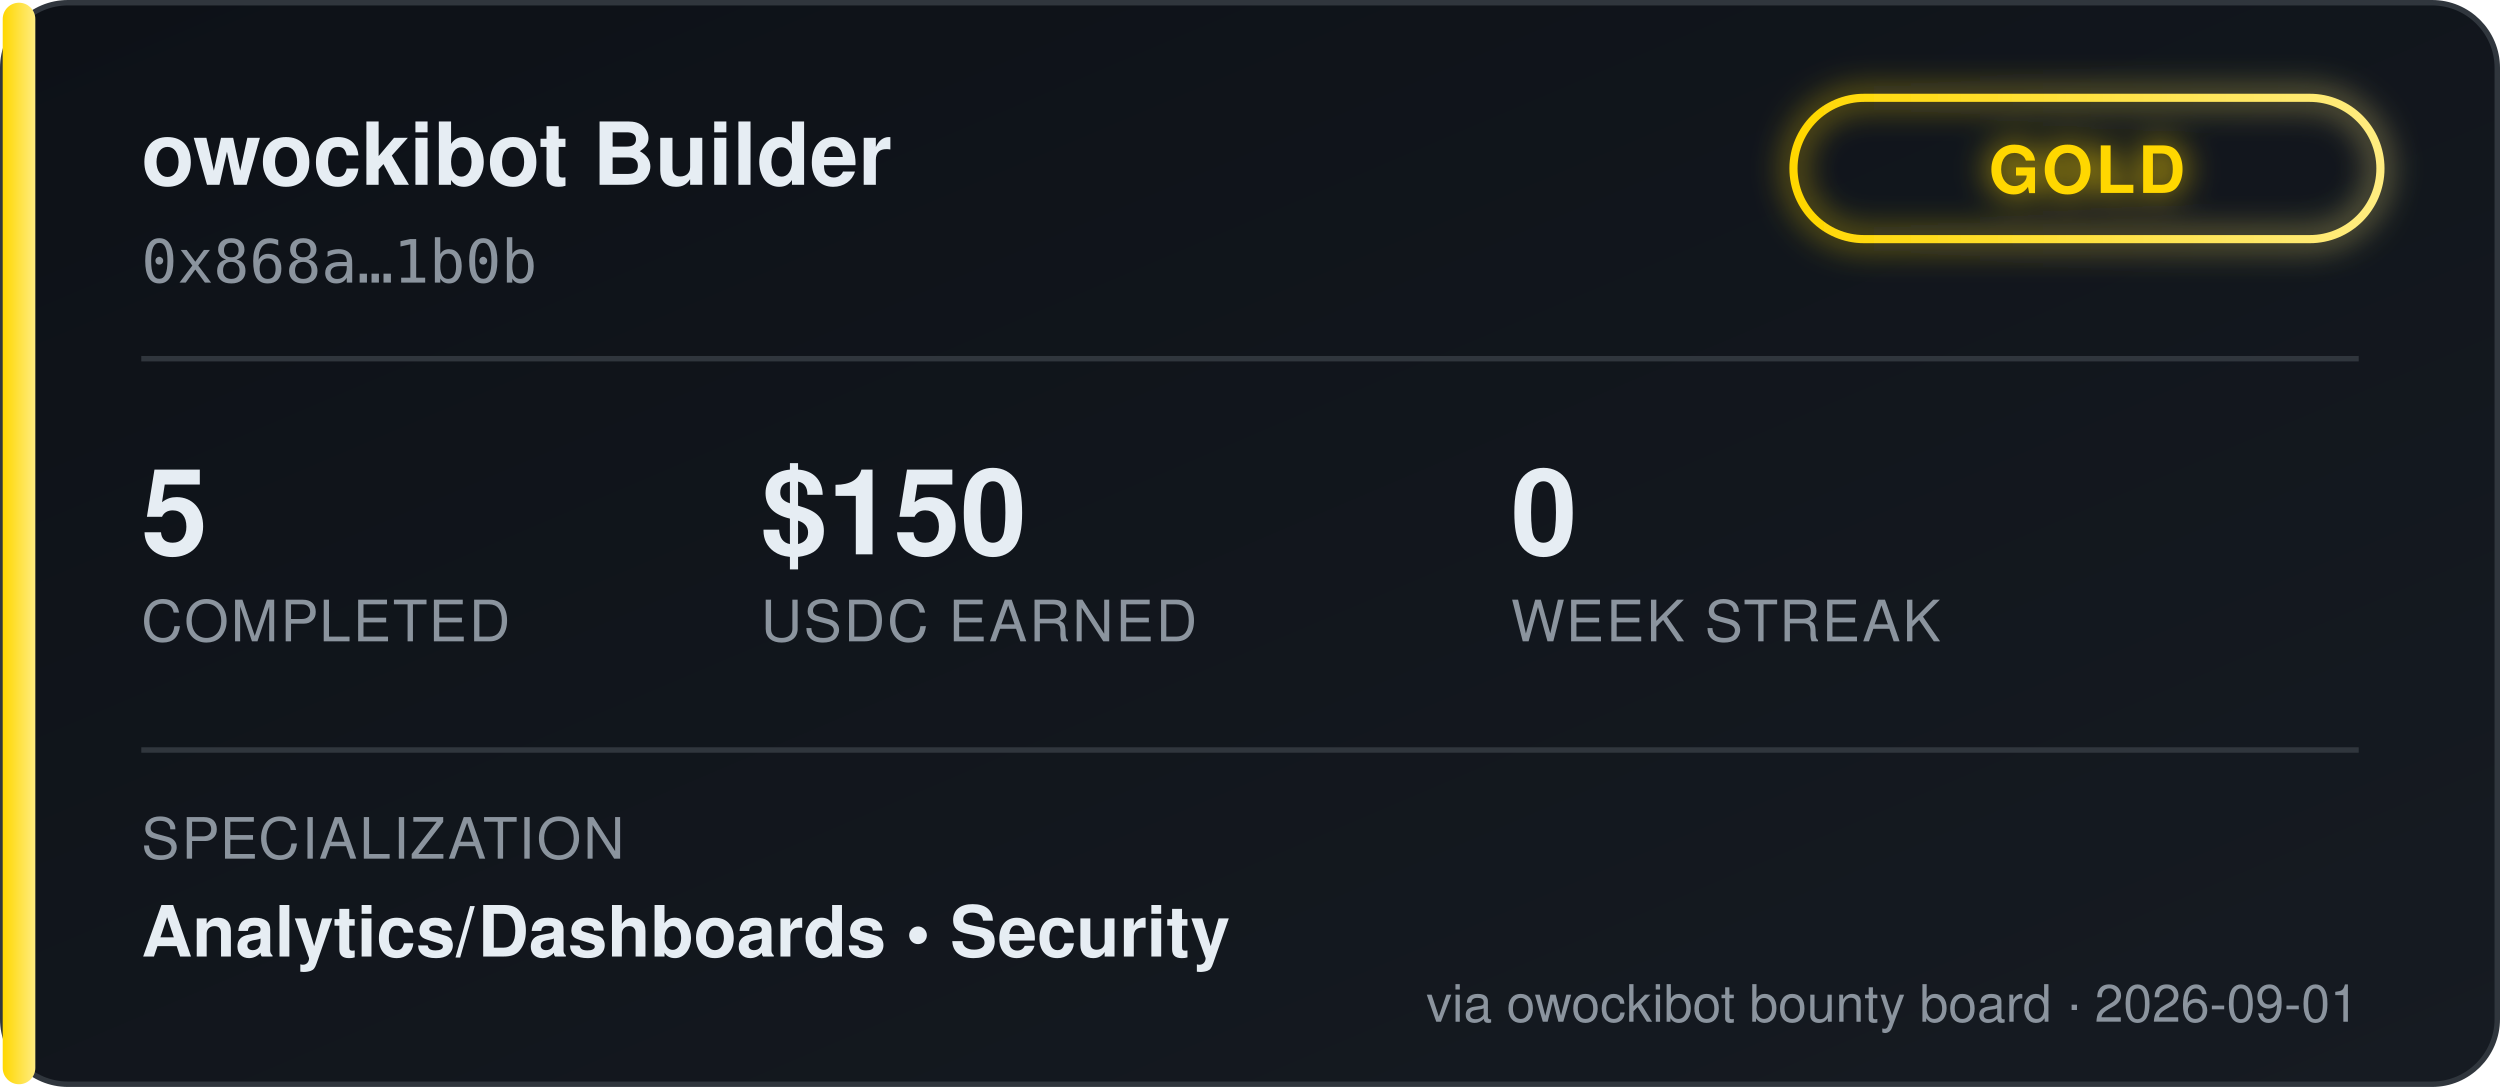
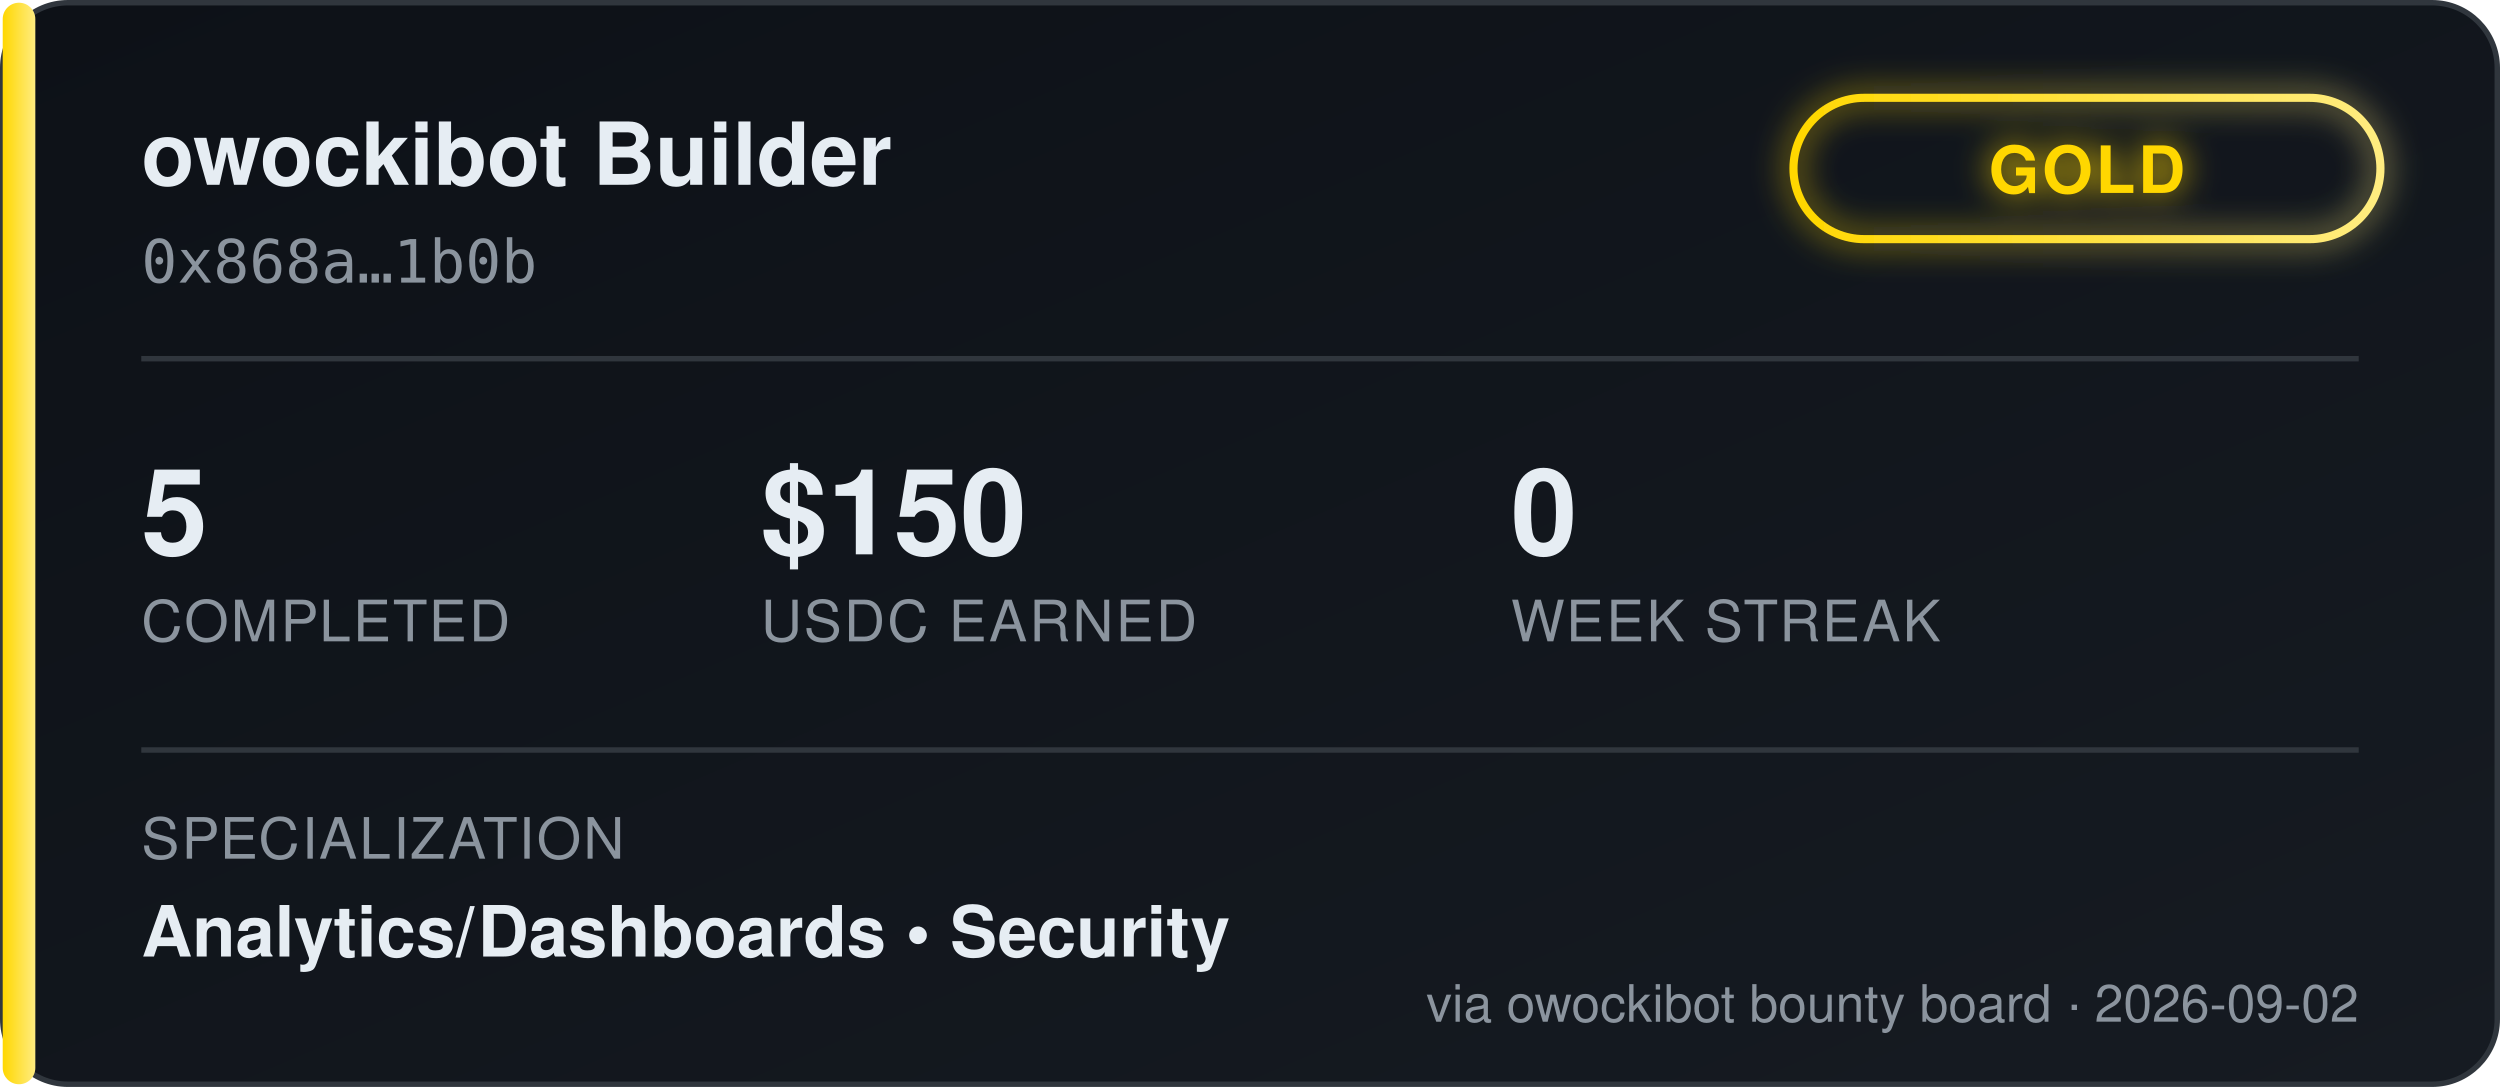
<svg xmlns="http://www.w3.org/2000/svg" width="460" height="200" viewBox="0 0 460 200" font-family="'Segoe UI', Helvetica, Arial, sans-serif">
  <defs>
    <linearGradient id="bgGrad" x1="0" y1="0" x2="1" y2="1">
      <stop offset="0%" stop-color="#0d1117" />
      <stop offset="100%" stop-color="#161b22" />
    </linearGradient>
    <linearGradient id="tierGrad" x1="0" y1="0" x2="1" y2="0">
      <stop offset="0%" stop-color="#ffd700" />
      <stop offset="100%" stop-color="#ffec80" />
    </linearGradient>
    <filter id="glow" x="-50%" y="-50%" width="200%" height="200%">
      <feGaussianBlur stdDeviation="3" result="blur" />
      <feMerge>
        <feMergeNode in="blur" />
        <feMergeNode in="SourceGraphic" />
      </feMerge>
    </filter>
  </defs>
  <rect x="0.5" y="0.5" width="459" height="199" rx="12" fill="url(#bgGrad)" stroke="#30363d" />
  <rect x="0.5" y="0.5" width="6" height="199" rx="3" fill="url(#tierGrad)" />
  <text x="26" y="34" fill="#e6edf3" font-size="16" font-weight="700">owockibot Builder</text>
  <text x="26" y="52" fill="#8b949e" font-size="11" font-family="monospace">0x868a…1b0b</text>
  <g transform="translate(330, 18)" filter="url(#glow)">
    <rect x="0" y="0" width="108" height="26" rx="13" fill="none" stroke="url(#tierGrad)" stroke-width="1.5" />
    <text x="54" y="17.5" fill="#ffd700" font-size="12" font-weight="700" text-anchor="middle" letter-spacing="0.5">GOLD</text>
  </g>
  <line x1="26" y1="66" x2="434" y2="66" stroke="#30363d" stroke-width="1" />
  <g font-size="22" font-weight="700" fill="#e6edf3">
    <text x="26" y="102">5</text>
    <text x="140" y="102">$150</text>
    <text x="278" y="102">0</text>
  </g>
  <g font-size="10.5" fill="#8b949e" letter-spacing="0.4">
    <text x="26" y="118">COMPLETED</text>
    <text x="140" y="118">USDC EARNED</text>
    <text x="278" y="118">WEEK STREAK</text>
  </g>
  <line x1="26" y1="138" x2="434" y2="138" stroke="#30363d" stroke-width="1" />
  <text x="26" y="158" fill="#8b949e" font-size="10.5" letter-spacing="0.4">SPECIALIZATION</text>
  <text x="26" y="176" fill="#e6edf3" font-size="13" font-weight="600">Analytics/Dashboards  •  Security</text>
-   <text x="434" y="188" fill="#8b949e" font-size="9.5" text-anchor="end">via owockibot bounty board · 2026-09-01</text>
+   <text x="434" y="188" fill="#8b949e" font-size="9.5" text-anchor="end">via owockibot bounty board · 2026-09-02</text>
</svg>
